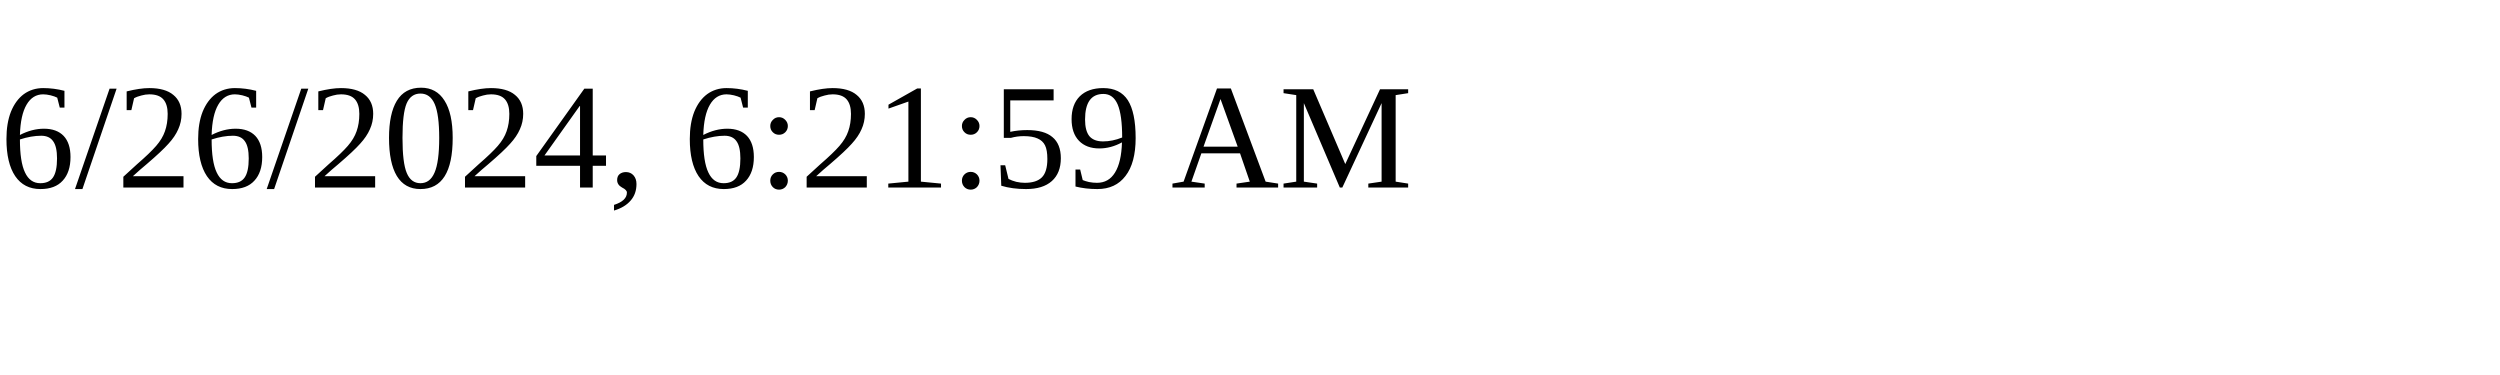
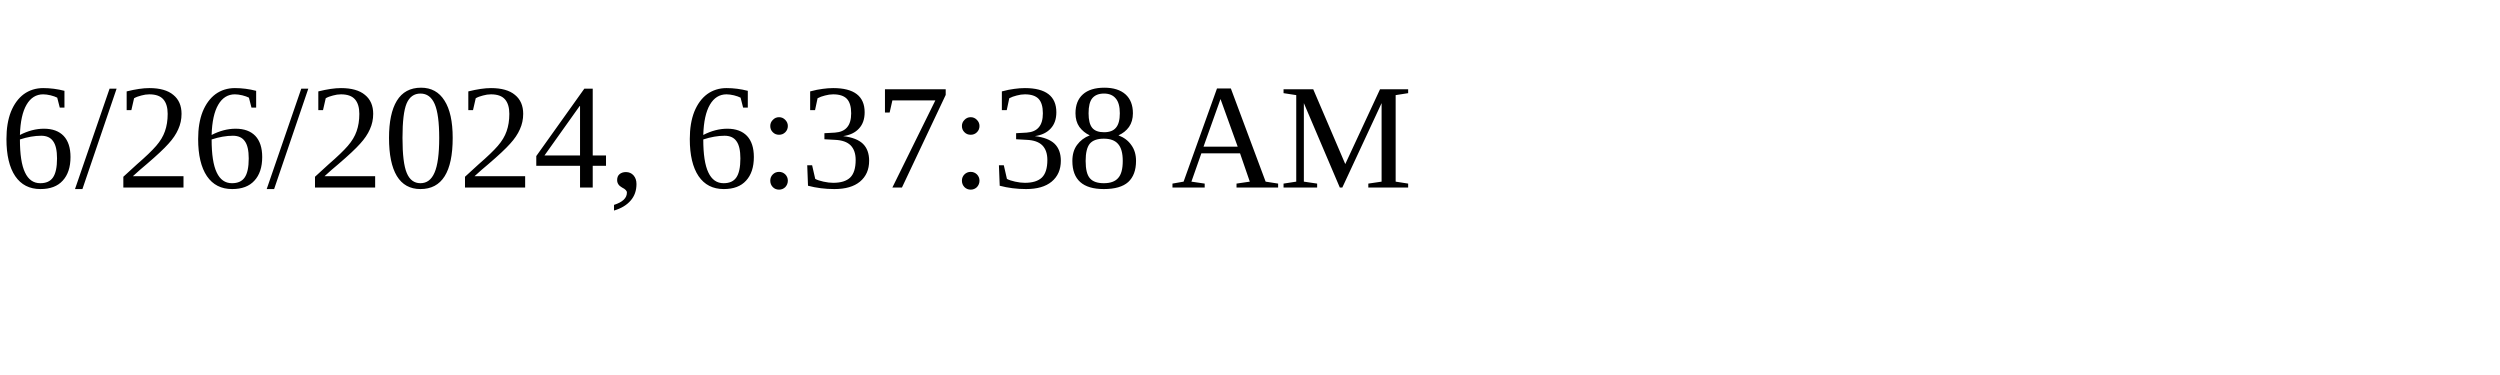
<svg xmlns="http://www.w3.org/2000/svg" height="30" width="200">
-   <text x="0" y="15">6/26/2024, 6:21:59 AM</text>
+   <text x="0" y="15">6/26/2024, 6:37:38 AM</text>
</svg>
